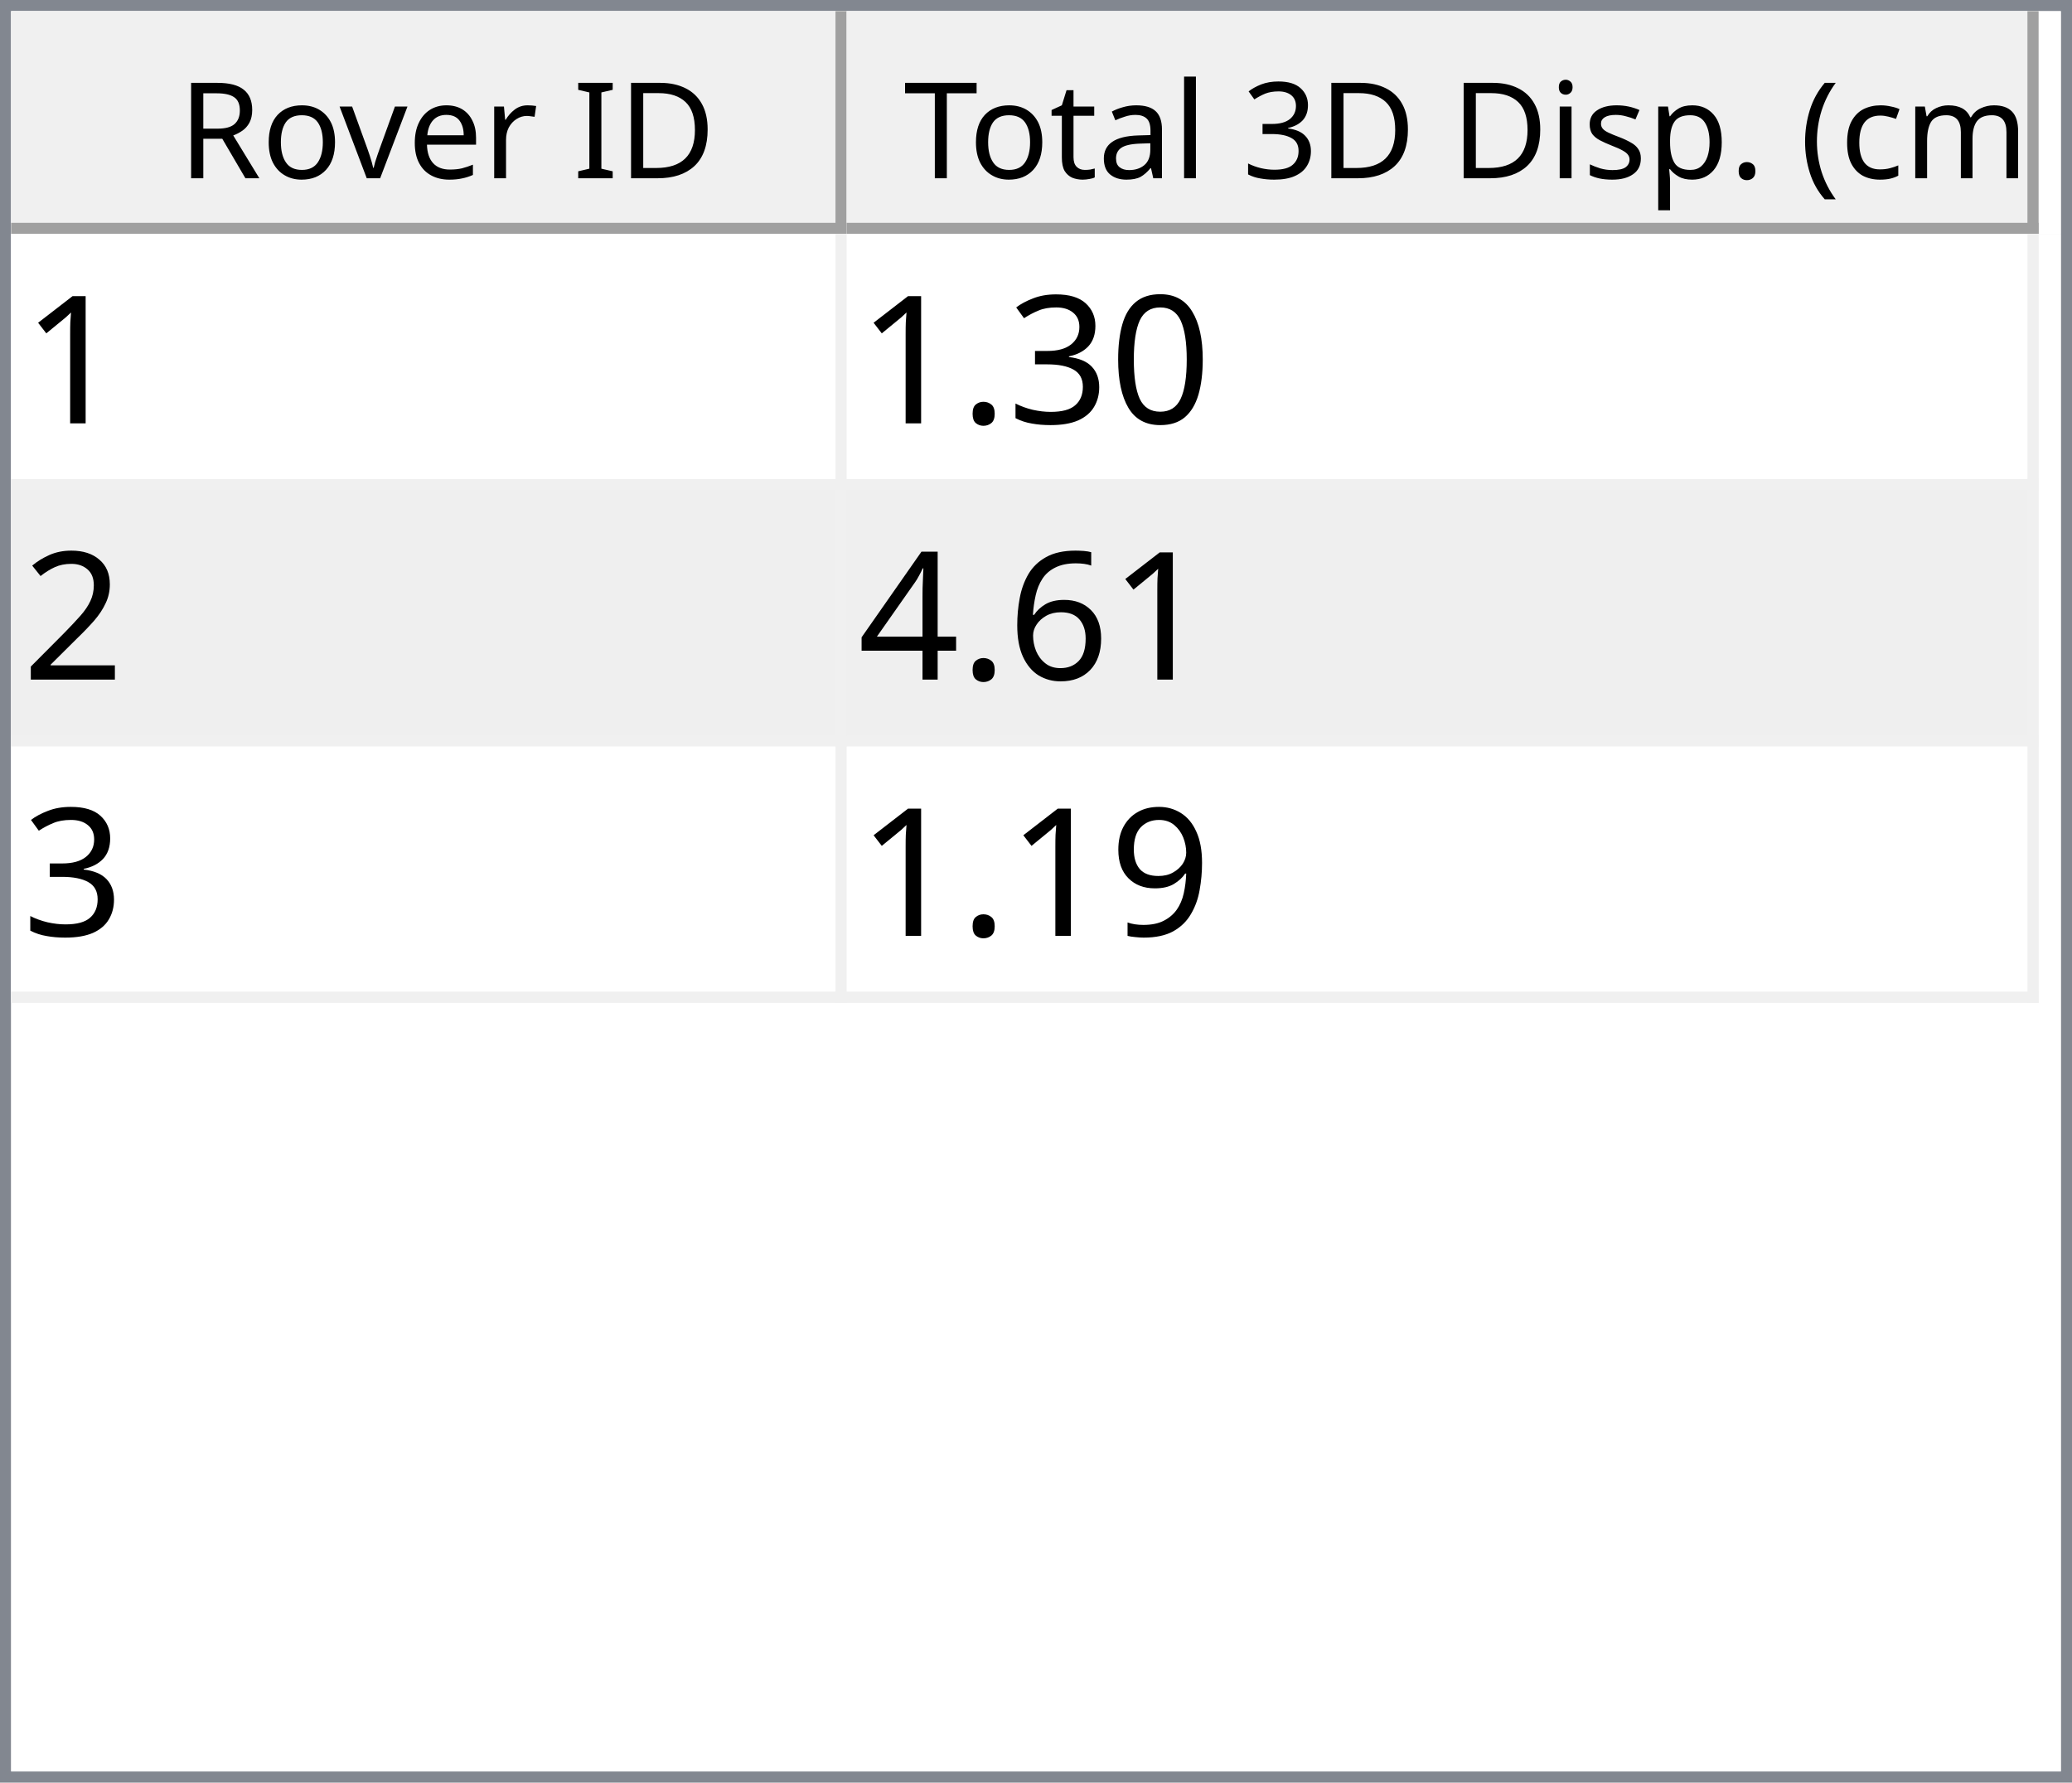
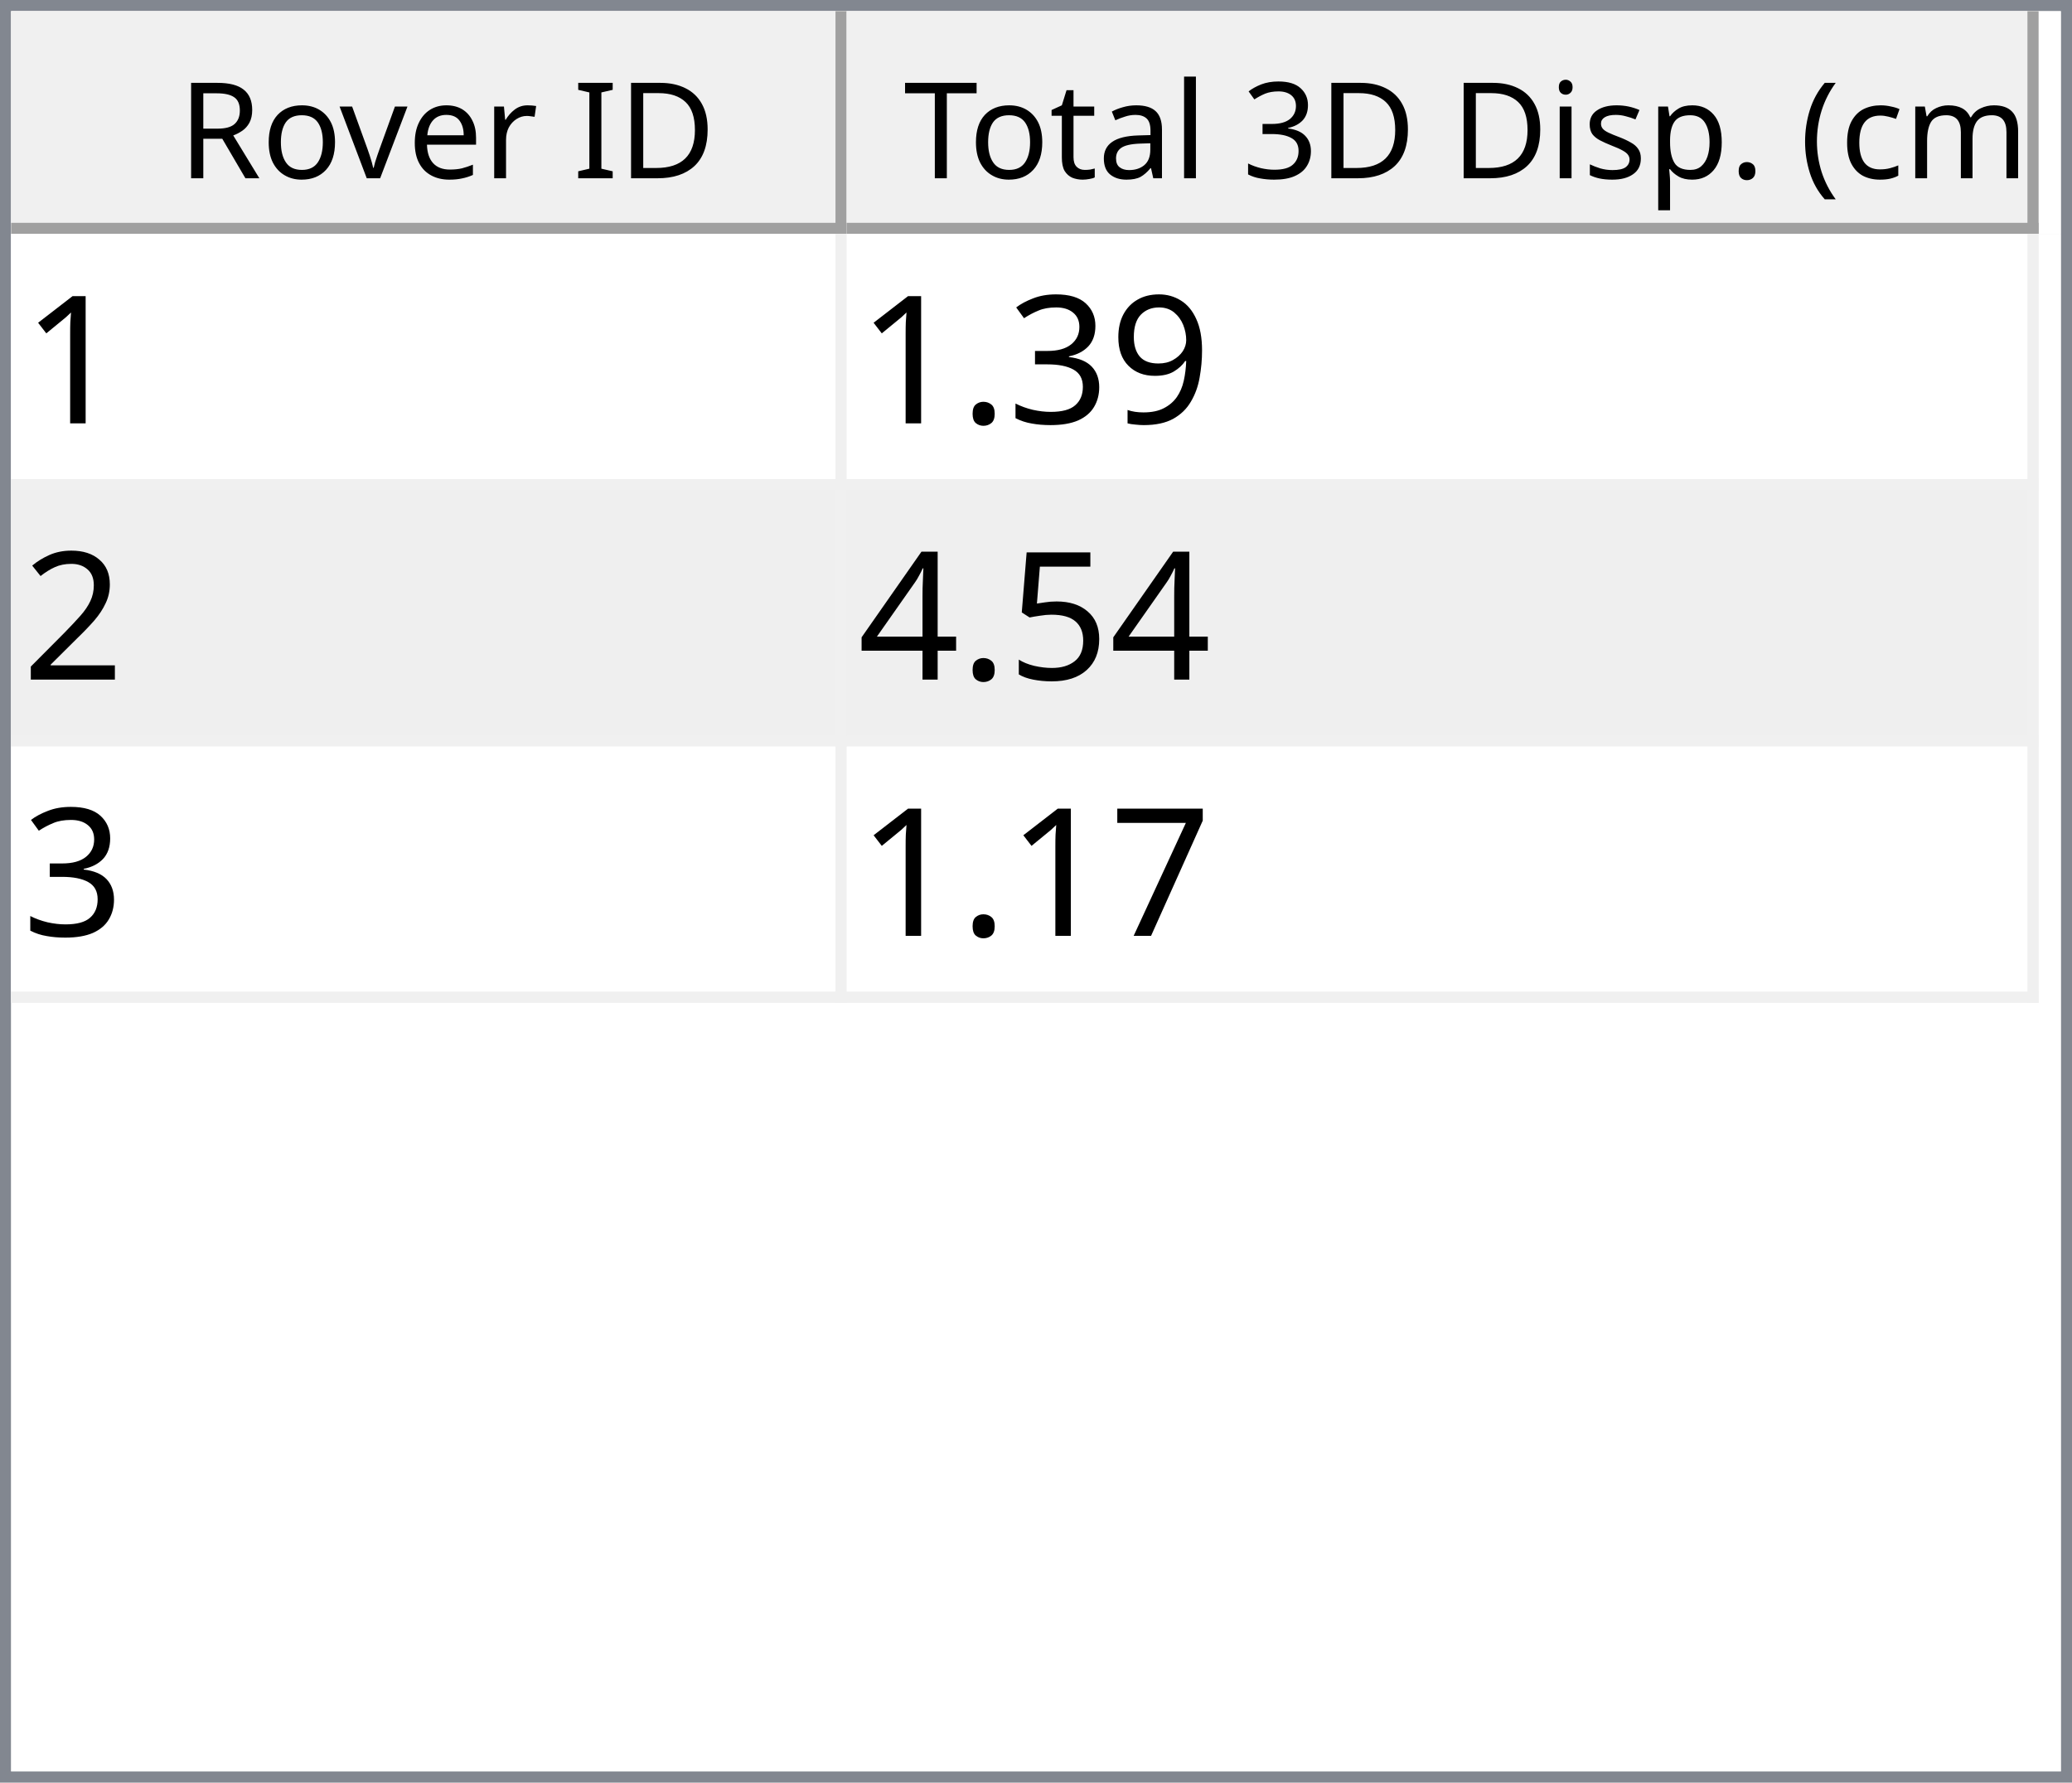
<svg xmlns="http://www.w3.org/2000/svg" style="fill-opacity:1; color-rendering:auto; color-interpolation:auto; text-rendering:auto; stroke:black; stroke-linecap:square; stroke-miterlimit:10; shape-rendering:auto; stroke-opacity:1; fill:black; stroke-dasharray:none; font-weight:normal; stroke-width:1; font-family:'Dialog'; font-style:normal; stroke-linejoin:miter; font-size:12px; stroke-dashoffset:0; image-rendering:auto;" width="186" height="160">
  <defs id="genericDefs" />
  <g>
    <defs id="defs1">
      <clipPath clipPathUnits="userSpaceOnUse" id="clipPath1">
        <path d="M0 0 L186 0 L186 160 L0 160 L0 0 Z" />
      </clipPath>
      <clipPath clipPathUnits="userSpaceOnUse" id="clipPath2">
        <path d="M0 0 L0 160 L186 160 L186 0 Z" />
      </clipPath>
      <clipPath clipPathUnits="userSpaceOnUse" id="clipPath3">
        <path d="M0 0 L0 20 L184 20 L184 0 Z" />
      </clipPath>
      <clipPath clipPathUnits="userSpaceOnUse" id="clipPath4">
        <path d="M0 0 L0 20 L75 20 L75 0 Z" />
      </clipPath>
      <clipPath clipPathUnits="userSpaceOnUse" id="clipPath5">
        <path d="M1 1 L1 19 L74 19 L74 1 Z" />
      </clipPath>
      <clipPath clipPathUnits="userSpaceOnUse" id="clipPath6">
        <path d="M0 0 L0 18 L73 18 L73 0 Z" />
      </clipPath>
      <clipPath clipPathUnits="userSpaceOnUse" id="clipPath7">
        <path d="M-0.5 -0.5 L-0.5 19.5 L74.5 19.5 L74.5 -0.5 Z" />
      </clipPath>
      <clipPath clipPathUnits="userSpaceOnUse" id="clipPath8">
        <path d="M0 0 L0 20 L107 20 L107 0 Z" />
      </clipPath>
      <clipPath clipPathUnits="userSpaceOnUse" id="clipPath9">
        <path d="M1 1 L1 19 L106 19 L106 1 Z" />
      </clipPath>
      <clipPath clipPathUnits="userSpaceOnUse" id="clipPath10">
        <path d="M0 0 L0 18 L105 18 L105 0 Z" />
      </clipPath>
      <clipPath clipPathUnits="userSpaceOnUse" id="clipPath11">
        <path d="M-0.5 -0.5 L-0.5 19.5 L106.5 19.5 L106.5 -0.5 Z" />
      </clipPath>
      <clipPath clipPathUnits="userSpaceOnUse" id="clipPath12">
        <path d="M0 0 L0 138 L184 138 L184 0 Z" />
      </clipPath>
      <clipPath clipPathUnits="userSpaceOnUse" id="clipPath13">
        <path d="M0 0 L0 69 L182 69 L182 0 Z" />
      </clipPath>
      <clipPath clipPathUnits="userSpaceOnUse" id="clipPath14">
        <path d="M-0.5 -0.5 L-0.5 68.5 L181.5 68.5 L181.5 -0.5 Z" />
      </clipPath>
      <clipPath clipPathUnits="userSpaceOnUse" id="clipPath15">
        <path d="M0 0 L0 22 L74 22 L74 0 Z" />
      </clipPath>
      <clipPath clipPathUnits="userSpaceOnUse" id="clipPath16">
        <path d="M0 0 L0 22 L106 22 L106 0 Z" />
      </clipPath>
      <font horiz-adv-x="64.551" id="font1">
        <font-face ascent="107.91" descent="25.098" units-per-em="100" style="font-style:normal; font-family:Segoe UI; font-weight:normal;" />
        <missing-glyph horiz-adv-x="64.551" d="M8.109 0 L8.109 68.266 L56.453 68.266 L56.453 0 L8.109 0 ZM15.328 7.234 L49.219 7.234 L49.219 61.031 L15.328 61.031 L15.328 7.234 Z" />
        <glyph unicode="D" horiz-adv-x="70.117" d="M9.188 0 L9.188 70.016 L28.516 70.016 Q65.531 70.016 65.531 35.891 Q65.531 19.672 55.25 9.836 Q44.969 0 27.734 0 L9.188 0 ZM17.391 62.594 L17.391 7.422 L27.828 7.422 Q41.609 7.422 49.273 14.797 Q56.938 22.172 56.938 35.688 Q56.938 62.594 28.328 62.594 L17.391 62.594 Z" />
        <glyph unicode="I" horiz-adv-x="26.611" d="M17.391 0 L9.188 0 L9.188 70.016 L17.391 70.016 L17.391 0 Z" />
        <glyph unicode=" " horiz-adv-x="27.393" d="" />
        <glyph unicode="r" horiz-adv-x="34.766" d="M34.188 41.891 Q32.078 43.5 28.125 43.5 Q23 43.5 19.555 38.672 Q16.109 33.844 16.109 25.484 L16.109 0 L8.109 0 L8.109 50 L16.109 50 L16.109 39.703 L16.312 39.703 Q18.016 44.969 21.531 47.922 Q25.047 50.875 29.391 50.875 Q32.516 50.875 34.188 50.203 L34.188 41.891 Z" />
        <glyph unicode="e" horiz-adv-x="52.295" d="M48.297 23 L12.984 23 Q13.188 14.656 17.484 10.109 Q21.781 5.562 29.297 5.562 Q37.75 5.562 44.828 11.141 L44.828 3.609 Q38.234 -1.172 27.391 -1.172 Q16.797 -1.172 10.742 5.641 Q4.688 12.453 4.688 24.812 Q4.688 36.469 11.305 43.82 Q17.922 51.172 27.734 51.172 Q37.547 51.172 42.922 44.828 Q48.297 38.484 48.297 27.203 L48.297 23 ZM40.094 29.781 Q40.047 36.719 36.75 40.578 Q33.453 44.438 27.594 44.438 Q21.922 44.438 17.969 40.383 Q14.016 36.328 13.094 29.781 L40.094 29.781 Z" />
        <glyph unicode="v" horiz-adv-x="47.9" d="M47.406 50 L27.484 0 L19.625 0 L0.688 50 L9.469 50 L22.172 13.672 Q23.578 9.672 23.922 6.688 L24.125 6.688 Q24.609 10.453 25.688 13.484 L38.969 50 L47.406 50 Z" />
        <glyph unicode="o" horiz-adv-x="58.594" d="M29 -1.172 Q17.922 -1.172 11.305 5.836 Q4.688 12.844 4.688 24.422 Q4.688 37.016 11.57 44.094 Q18.453 51.172 30.172 51.172 Q41.359 51.172 47.633 44.289 Q53.906 37.406 53.906 25.203 Q53.906 13.234 47.141 6.031 Q40.375 -1.172 29 -1.172 ZM29.594 44.438 Q21.875 44.438 17.383 39.188 Q12.891 33.938 12.891 24.703 Q12.891 15.828 17.43 10.695 Q21.969 5.562 29.594 5.562 Q37.359 5.562 41.531 10.594 Q45.703 15.625 45.703 24.906 Q45.703 34.281 41.531 39.359 Q37.359 44.438 29.594 44.438 Z" />
        <glyph unicode="R" horiz-adv-x="59.814" d="M59.375 0 L49.609 0 L37.891 19.625 Q36.281 22.359 34.766 24.289 Q33.25 26.219 31.664 27.438 Q30.078 28.656 28.25 29.219 Q26.422 29.781 24.125 29.781 L17.391 29.781 L17.391 0 L9.188 0 L9.188 70.016 L30.078 70.016 Q34.672 70.016 38.555 68.867 Q42.438 67.719 45.289 65.375 Q48.141 63.031 49.758 59.547 Q51.375 56.062 51.375 51.375 Q51.375 47.703 50.273 44.656 Q49.172 41.609 47.148 39.211 Q45.125 36.812 42.266 35.133 Q39.406 33.453 35.844 32.516 L35.844 32.328 Q37.594 31.547 38.891 30.547 Q40.188 29.547 41.359 28.18 Q42.531 26.812 43.68 25.078 Q44.828 23.344 46.234 21.047 L59.375 0 ZM17.391 62.594 L17.391 37.203 L28.516 37.203 Q31.594 37.203 34.203 38.133 Q36.812 39.062 38.719 40.797 Q40.625 42.531 41.703 45.047 Q42.781 47.562 42.781 50.688 Q42.781 56.297 39.141 59.445 Q35.5 62.594 28.609 62.594 L17.391 62.594 Z" />
        <glyph unicode=")" horiz-adv-x="30.176" d="M8.297 -15.922 L1.172 -15.922 Q16.406 2.344 16.406 26.812 Q16.406 51.469 1.078 70.016 L8.297 70.016 Q23.531 52.156 23.531 26.703 Q23.531 1.375 8.297 -15.922 Z" />
        <glyph unicode="m" horiz-adv-x="86.133" d="M79.109 0 L71.094 0 L71.094 28.719 Q71.094 37.016 68.531 40.727 Q65.969 44.438 59.906 44.438 Q54.781 44.438 51.195 39.75 Q47.609 35.062 47.609 28.516 L47.609 0 L39.594 0 L39.594 29.688 Q39.594 44.438 28.219 44.438 Q22.953 44.438 19.531 40.016 Q16.109 35.594 16.109 28.516 L16.109 0 L8.109 0 L8.109 50 L16.109 50 L16.109 42.094 L16.312 42.094 Q21.625 51.172 31.844 51.172 Q36.969 51.172 40.773 48.312 Q44.578 45.453 46 40.828 Q51.562 51.172 62.594 51.172 Q79.109 51.172 79.109 30.812 L79.109 0 Z" />
        <glyph unicode="c" horiz-adv-x="46.191" d="M42.188 2.297 Q36.422 -1.172 28.516 -1.172 Q17.828 -1.172 11.258 5.789 Q4.688 12.75 4.688 23.828 Q4.688 36.188 11.766 43.68 Q18.844 51.172 30.672 51.172 Q37.25 51.172 42.281 48.734 L42.281 40.531 Q36.719 44.438 30.375 44.438 Q22.703 44.438 17.797 38.945 Q12.891 33.453 12.891 24.516 Q12.891 15.719 17.508 10.641 Q22.125 5.562 29.891 5.562 Q36.422 5.562 42.188 9.906 L42.188 2.297 Z" />
        <glyph unicode="(" horiz-adv-x="30.176" d="M29.109 -15.922 L21.969 -15.922 Q6.844 1.375 6.844 26.703 Q6.844 52.156 21.969 70.016 L29.203 70.016 Q13.875 51.469 13.875 26.812 Q13.875 2.344 29.109 -15.922 Z" />
        <glyph unicode="." horiz-adv-x="21.68" d="M10.891 -1.078 Q8.641 -1.078 7.055 0.539 Q5.469 2.156 5.469 4.391 Q5.469 6.641 7.055 8.273 Q8.641 9.906 10.891 9.906 Q13.188 9.906 14.797 8.273 Q16.406 6.641 16.406 4.391 Q16.406 2.156 14.797 0.539 Q13.188 -1.078 10.891 -1.078 Z" />
        <glyph unicode="p" horiz-adv-x="58.789" d="M16.312 7.234 L16.109 7.234 L16.109 -23 L8.109 -23 L8.109 50 L16.109 50 L16.109 41.219 L16.312 41.219 Q22.219 51.172 33.594 51.172 Q43.266 51.172 48.688 44.461 Q54.109 37.75 54.109 26.469 Q54.109 13.922 48 6.375 Q41.891 -1.172 31.297 -1.172 Q21.578 -1.172 16.312 7.234 ZM16.109 27.391 L16.109 20.406 Q16.109 14.203 20.141 9.883 Q24.172 5.562 30.375 5.562 Q37.641 5.562 41.773 11.133 Q45.906 16.703 45.906 26.609 Q45.906 34.969 42.047 39.703 Q38.188 44.438 31.594 44.438 Q24.609 44.438 20.359 39.578 Q16.109 34.719 16.109 27.391 Z" />
        <glyph unicode="s" horiz-adv-x="42.432" d="M5.078 1.812 L5.078 10.406 Q11.625 5.562 19.484 5.562 Q30.031 5.562 30.031 12.594 Q30.031 14.594 29.125 15.992 Q28.219 17.391 26.68 18.461 Q25.141 19.531 23.07 20.383 Q21 21.234 18.609 22.172 Q15.281 23.484 12.766 24.828 Q10.25 26.172 8.57 27.859 Q6.891 29.547 6.031 31.695 Q5.172 33.844 5.172 36.719 Q5.172 40.234 6.789 42.945 Q8.406 45.656 11.086 47.484 Q13.766 49.312 17.211 50.242 Q20.656 51.172 24.312 51.172 Q30.812 51.172 35.938 48.922 L35.938 40.828 Q30.422 44.438 23.25 44.438 Q21 44.438 19.195 43.922 Q17.391 43.406 16.094 42.477 Q14.797 41.547 14.086 40.258 Q13.375 38.969 13.375 37.406 Q13.375 35.453 14.086 34.133 Q14.797 32.812 16.164 31.789 Q17.531 30.766 19.484 29.938 Q21.438 29.109 23.922 28.125 Q27.25 26.859 29.883 25.516 Q32.516 24.172 34.375 22.484 Q36.234 20.797 37.234 18.602 Q38.234 16.406 38.234 13.375 Q38.234 9.672 36.602 6.938 Q34.969 4.203 32.234 2.398 Q29.5 0.594 25.93 -0.289 Q22.359 -1.172 18.453 -1.172 Q10.75 -1.172 5.078 1.812 Z" />
        <glyph unicode="i" horiz-adv-x="24.219" d="M12.203 62.703 Q10.062 62.703 8.547 64.164 Q7.031 65.625 7.031 67.875 Q7.031 70.125 8.547 71.609 Q10.062 73.094 12.203 73.094 Q14.406 73.094 15.945 71.609 Q17.484 70.125 17.484 67.875 Q17.484 65.719 15.945 64.211 Q14.406 62.703 12.203 62.703 ZM16.109 0 L8.109 0 L8.109 50 L16.109 50 L16.109 0 Z" />
        <glyph unicode="3" horiz-adv-x="53.906" d="M46.531 19.828 Q46.531 15.094 44.75 11.211 Q42.969 7.328 39.719 4.57 Q36.469 1.812 31.93 0.297 Q27.391 -1.219 21.922 -1.219 Q11.922 -1.219 6 2.594 L6 11.188 Q13.094 5.609 22.219 5.609 Q25.875 5.609 28.828 6.539 Q31.781 7.469 33.906 9.227 Q36.031 10.984 37.18 13.477 Q38.328 15.969 38.328 19.094 Q38.328 32.812 18.797 32.812 L12.984 32.812 L12.984 39.594 L18.5 39.594 Q35.797 39.594 35.797 52.484 Q35.797 64.406 22.609 64.406 Q15.188 64.406 8.688 59.422 L8.688 67.188 Q15.375 71.188 24.609 71.188 Q29 71.188 32.57 69.969 Q36.141 68.75 38.68 66.555 Q41.219 64.359 42.609 61.281 Q44 58.203 44 54.5 Q44 40.672 30.031 36.719 L30.031 36.531 Q33.594 36.141 36.625 34.797 Q39.656 33.453 41.852 31.305 Q44.047 29.156 45.289 26.25 Q46.531 23.344 46.531 19.828 Z" />
        <glyph unicode="l" horiz-adv-x="24.219" d="M16.109 0 L8.109 0 L8.109 74.031 L16.109 74.031 L16.109 0 Z" />
        <glyph unicode="a" horiz-adv-x="50.879" d="M43.891 0 L35.891 0 L35.891 7.812 L35.688 7.812 Q30.469 -1.172 20.312 -1.172 Q12.844 -1.172 8.617 2.781 Q4.391 6.734 4.391 13.281 Q4.391 27.297 20.906 29.594 L35.891 31.688 Q35.891 44.438 25.594 44.438 Q16.547 44.438 9.281 38.281 L9.281 46.484 Q16.656 51.172 26.266 51.172 Q43.891 51.172 43.891 32.516 L43.891 0 ZM35.891 25.297 L23.828 23.641 Q18.266 22.859 15.43 20.875 Q12.594 18.891 12.594 13.875 Q12.594 10.203 15.211 7.883 Q17.828 5.562 22.172 5.562 Q28.125 5.562 32.008 9.742 Q35.891 13.922 35.891 20.312 L35.891 25.297 Z" />
        <glyph unicode="t" horiz-adv-x="33.887" d="M31.297 0.484 Q28.469 -1.078 23.828 -1.078 Q10.688 -1.078 10.688 13.578 L10.688 43.172 L2.094 43.172 L2.094 50 L10.688 50 L10.688 62.203 L18.703 64.797 L18.703 50 L31.297 50 L31.297 43.172 L18.703 43.172 L18.703 14.984 Q18.703 9.969 20.414 7.82 Q22.125 5.672 26.078 5.672 Q29.109 5.672 31.297 7.328 L31.297 0.484 Z" />
        <glyph unicode="T" horiz-adv-x="52.393" d="M50.594 62.594 L30.375 62.594 L30.375 0 L22.172 0 L22.172 62.594 L2 62.594 L2 70.016 L50.594 70.016 L50.594 62.594 Z" />
      </font>
      <font horiz-adv-x="75.0" id="font2">
        <font-face ascent="100.537" descent="21.973" units-per-em="100" style="font-style:normal; font-family:sans-serif; font-weight:normal;" />
        <missing-glyph horiz-adv-x="75.0" d="M12.5 0 L12.5 62.5 L62.5 62.5 L62.5 0 L12.5 0 ZM14.062 1.562 L60.938 1.562 L60.938 60.938 L14.062 60.938 L14.062 1.562 Z" />
        <glyph unicode="1" horiz-adv-x="55.615" d="M37.25 0 L28.469 0 L28.469 56 Q25.297 52.984 20.141 49.953 Q14.984 46.922 10.891 45.406 L10.891 53.906 Q18.266 57.375 23.781 62.305 Q29.297 67.234 31.594 71.875 L37.25 71.875 L37.25 0 Z" />
-         <glyph unicode="0" horiz-adv-x="55.615" d="M4.156 35.297 Q4.156 48 6.766 55.742 Q9.375 63.484 14.523 67.68 Q19.672 71.875 27.484 71.875 Q33.25 71.875 37.594 69.555 Q41.938 67.234 44.773 62.867 Q47.609 58.5 49.219 52.227 Q50.828 45.953 50.828 35.297 Q50.828 22.703 48.242 14.969 Q45.656 7.234 40.508 3.008 Q35.359 -1.219 27.484 -1.219 Q17.141 -1.219 11.234 6.203 Q4.156 15.141 4.156 35.297 ZM13.188 35.297 Q13.188 17.672 17.312 11.836 Q21.438 6 27.484 6 Q33.547 6 37.672 11.859 Q41.797 17.719 41.797 35.297 Q41.797 52.984 37.672 58.789 Q33.547 64.594 27.391 64.594 Q21.344 64.594 17.719 59.469 Q13.188 52.938 13.188 35.297 Z" />
+         <glyph unicode="9" horiz-adv-x="55.615" d="M5.469 16.547 L13.922 17.328 Q14.984 11.375 18.016 8.688 Q21.047 6 25.781 6 Q29.828 6 32.883 7.859 Q35.938 9.719 37.891 12.82 Q39.844 15.922 41.164 21.195 Q42.484 26.469 42.484 31.938 Q42.484 32.516 42.438 33.688 Q39.797 29.5 35.234 26.883 Q30.672 24.266 25.344 24.266 Q16.453 24.266 10.305 30.711 Q4.156 37.156 4.156 47.703 Q4.156 58.594 10.578 65.234 Q17 71.875 26.656 71.875 Q33.641 71.875 39.43 68.117 Q45.219 64.359 48.219 57.398 Q51.219 50.438 51.219 37.25 Q51.219 23.531 48.242 15.406 Q45.266 7.281 39.383 3.031 Q33.5 -1.219 25.594 -1.219 Q17.188 -1.219 11.867 3.445 Q6.547 8.109 5.469 16.547 ZM41.453 48.141 Q41.453 55.719 37.43 60.156 Q33.406 64.594 27.734 64.594 Q21.875 64.594 17.531 59.812 Q13.188 55.031 13.188 47.406 Q13.188 40.578 17.312 36.305 Q21.438 32.031 27.484 32.031 Q33.594 32.031 37.523 36.305 Q41.453 40.578 41.453 48.141 Z" />
        <glyph unicode="3" horiz-adv-x="55.615" d="M4.203 18.891 L12.984 20.062 Q14.5 12.594 18.141 9.297 Q21.781 6 27 6 Q33.203 6 37.477 10.297 Q41.75 14.594 41.75 20.953 Q41.75 27 37.797 30.93 Q33.844 34.859 27.734 34.859 Q25.25 34.859 21.531 33.891 L22.516 41.609 Q23.391 41.5 23.922 41.5 Q29.547 41.5 34.039 44.43 Q38.531 47.359 38.531 53.469 Q38.531 58.297 35.258 61.477 Q31.984 64.656 26.812 64.656 Q21.688 64.656 18.266 61.43 Q14.844 58.203 13.875 51.766 L5.078 53.328 Q6.688 62.156 12.398 67.016 Q18.109 71.875 26.609 71.875 Q32.469 71.875 37.398 69.359 Q42.328 66.844 44.945 62.5 Q47.562 58.156 47.562 53.266 Q47.562 48.641 45.07 44.828 Q42.578 41.016 37.703 38.766 Q44.047 37.312 47.562 32.695 Q51.078 28.078 51.078 21.141 Q51.078 11.766 44.242 5.25 Q37.406 -1.266 26.953 -1.266 Q17.531 -1.266 11.305 4.352 Q5.078 9.969 4.203 18.891 Z" />
        <glyph unicode="." horiz-adv-x="27.783" d="M9.078 0 L9.078 10.016 L19.094 10.016 L19.094 0 L9.078 0 Z" />
        <glyph unicode="2" horiz-adv-x="55.615" d="M50.344 8.453 L50.344 0 L3.031 0 Q2.938 3.172 4.047 6.109 Q5.859 10.938 9.836 15.625 Q13.812 20.312 21.344 26.469 Q33.016 36.031 37.117 41.625 Q41.219 47.219 41.219 52.203 Q41.219 57.422 37.477 61.008 Q33.734 64.594 27.734 64.594 Q21.391 64.594 17.578 60.789 Q13.766 56.984 13.719 50.25 L4.688 51.172 Q5.609 61.281 11.664 66.578 Q17.719 71.875 27.938 71.875 Q38.234 71.875 44.242 66.164 Q50.25 60.453 50.25 52 Q50.25 47.703 48.492 43.555 Q46.734 39.406 42.656 34.812 Q38.578 30.219 29.109 22.219 Q21.188 15.578 18.945 13.211 Q16.703 10.844 15.234 8.453 L50.344 8.453 Z" />
-         <glyph unicode="6" horiz-adv-x="55.615" d="M49.75 54.047 L41.016 53.375 Q39.844 58.547 37.703 60.891 Q34.125 64.656 28.906 64.656 Q24.703 64.656 21.531 62.312 Q17.391 59.281 14.992 53.469 Q12.594 47.656 12.5 36.922 Q15.672 41.75 20.266 44.094 Q24.859 46.438 29.891 46.438 Q38.672 46.438 44.852 39.969 Q51.031 33.5 51.031 23.25 Q51.031 16.5 48.125 10.719 Q45.219 4.938 40.141 1.859 Q35.062 -1.219 28.609 -1.219 Q17.625 -1.219 10.695 6.859 Q3.766 14.938 3.766 33.5 Q3.766 54.25 11.422 63.672 Q18.109 71.875 29.438 71.875 Q37.891 71.875 43.289 67.141 Q48.688 62.406 49.75 54.047 ZM13.875 23.188 Q13.875 18.656 15.797 14.508 Q17.719 10.359 21.188 8.18 Q24.656 6 28.469 6 Q34.031 6 38.039 10.492 Q42.047 14.984 42.047 22.703 Q42.047 30.125 38.086 34.398 Q34.125 38.672 28.125 38.672 Q22.172 38.672 18.023 34.398 Q13.875 30.125 13.875 23.188 Z" />
+         <glyph unicode="5" horiz-adv-x="55.615" d="M4.156 18.75 L13.375 19.531 Q14.406 12.797 18.141 9.398 Q21.875 6 27.156 6 Q33.5 6 37.891 10.789 Q42.281 15.578 42.281 23.484 Q42.281 31 38.062 35.352 Q33.844 39.703 27 39.703 Q22.75 39.703 19.336 37.773 Q15.922 35.844 13.969 32.766 L5.719 33.844 L12.641 70.609 L48.25 70.609 L48.25 62.203 L19.672 62.203 L15.828 42.969 Q22.266 47.469 29.344 47.469 Q38.719 47.469 45.164 40.969 Q51.609 34.469 51.609 24.266 Q51.609 14.547 45.953 7.469 Q39.062 -1.219 27.156 -1.219 Q17.391 -1.219 11.211 4.25 Q5.031 9.719 4.156 18.75 Z" />
        <glyph unicode="4" horiz-adv-x="55.615" d="M32.328 0 L32.328 17.141 L1.266 17.141 L1.266 25.203 L33.938 71.578 L41.109 71.578 L41.109 25.203 L50.781 25.203 L50.781 17.141 L41.109 17.141 L41.109 0 L32.328 0 ZM32.328 25.203 L32.328 57.469 L9.906 25.203 L32.328 25.203 Z" />
-         <glyph unicode="9" horiz-adv-x="55.615" d="M5.469 16.547 L13.922 17.328 Q14.984 11.375 18.016 8.688 Q21.047 6 25.781 6 Q29.828 6 32.883 7.859 Q35.938 9.719 37.891 12.82 Q39.844 15.922 41.164 21.195 Q42.484 26.469 42.484 31.938 Q42.484 32.516 42.438 33.688 Q39.797 29.5 35.234 26.883 Q30.672 24.266 25.344 24.266 Q16.453 24.266 10.305 30.711 Q4.156 37.156 4.156 47.703 Q4.156 58.594 10.578 65.234 Q17 71.875 26.656 71.875 Q33.641 71.875 39.43 68.117 Q45.219 64.359 48.219 57.398 Q51.219 50.438 51.219 37.25 Q51.219 23.531 48.242 15.406 Q45.266 7.281 39.383 3.031 Q33.5 -1.219 25.594 -1.219 Q17.188 -1.219 11.867 3.445 Q6.547 8.109 5.469 16.547 ZM41.453 48.141 Q41.453 55.719 37.43 60.156 Q33.406 64.594 27.734 64.594 Q21.875 64.594 17.531 59.812 Q13.188 55.031 13.188 47.406 Q13.188 40.578 17.312 36.305 Q21.438 32.031 27.484 32.031 Q33.594 32.031 37.523 36.305 Q41.453 40.578 41.453 48.141 Z" />
+         <glyph unicode="7" horiz-adv-x="55.615" d="M4.734 62.203 L4.734 70.656 L51.078 70.656 L51.078 63.812 Q44.234 56.547 37.523 44.484 Q30.812 32.422 27.156 19.672 Q24.516 10.688 23.781 0 L14.75 0 Q14.891 8.453 18.062 20.414 Q21.234 32.375 27.172 43.484 Q33.109 54.594 39.797 62.203 L4.734 62.203 Z" />
      </font>
    </defs>
    <g style="fill:white; stroke:white;">
      <rect x="0" y="0" width="186" style="clip-path:url(#clipPath1); stroke:none;" height="160" />
    </g>
    <g style="fill:white; text-rendering:optimizeSpeed; color-rendering:optimizeSpeed; image-rendering:optimizeSpeed; shape-rendering:crispEdges; stroke:white; color-interpolation:sRGB;">
      <rect x="0" width="186" height="160" y="0" style="stroke:none;" />
      <path style="stroke:none;" d="M0 160 L186 160 L186 0 L0 0 Z" />
    </g>
    <g style="fill:rgb(240,240,240); font-family:'Segoe UI'; stroke:rgb(240,240,240);">
      <rect x="0" y="0" width="186" style="clip-path:url(#clipPath2); stroke:none;" height="160" />
    </g>
    <g style="fill:rgb(130,135,144); font-family:'Segoe UI'; stroke:rgb(130,135,144);">
      <path d="M0 0 L186 0 L186 160 L0 160 L0 0 ZM1 1 L185 1 L185 159 L1 159 L1 1 Z" style="fill-rule:evenodd; clip-path:url(#clipPath2); stroke:none;" />
    </g>
    <g style="fill:white; font-family:'Segoe UI'; stroke:white;" transform="translate(1,1)">
      <rect x="0" y="0" width="184" style="clip-path:url(#clipPath3); stroke:none;" height="20" />
    </g>
    <g style="fill:rgb(240,240,240); font-family:'Segoe UI'; stroke:rgb(240,240,240);" transform="translate(1,1)">
      <rect x="0" y="0" width="75" style="clip-path:url(#clipPath4); stroke:none;" height="20" />
    </g>
    <g style="font-family:'Segoe UI';" transform="translate(2,2)">
      <text x="14" xml:space="preserve" y="14" style="clip-path:url(#clipPath6); stroke:none;">Rover ID</text>
    </g>
    <g style="fill:rgb(160,160,160); font-family:'Segoe UI'; stroke:rgb(160,160,160); stroke-linejoin:bevel;" transform="translate(1.5,1.5)">
      <line x1="74" x2="74" y1="0" style="fill:none; clip-path:url(#clipPath7);" y2="19" />
    </g>
    <g style="fill:rgb(160,160,160); font-family:'Segoe UI'; stroke:rgb(160,160,160); stroke-linejoin:bevel;" transform="matrix(1,0,0,1,1,1) translate(0.5,0.5)">
      <line x1="0" x2="74" y1="19" style="fill:none; clip-path:url(#clipPath7);" y2="19" />
    </g>
    <g style="fill:rgb(240,240,240); font-family:'Segoe UI'; stroke:rgb(240,240,240);" transform="translate(76,1)">
      <rect x="0" y="0" width="107" style="clip-path:url(#clipPath8); stroke:none;" height="20" />
    </g>
    <g style="font-family:'Segoe UI';" transform="translate(77,2)">
      <text x="1" xml:space="preserve" y="14" style="clip-path:url(#clipPath10); stroke:none;"> Total 3D Disp. (cm)</text>
    </g>
    <g style="fill:rgb(160,160,160); font-family:'Segoe UI'; stroke:rgb(160,160,160); stroke-linejoin:bevel;" transform="translate(76.5,1.5)">
      <line x1="106" x2="106" y1="0" style="fill:none; clip-path:url(#clipPath11);" y2="19" />
    </g>
    <g style="fill:rgb(160,160,160); font-family:'Segoe UI'; stroke:rgb(160,160,160); stroke-linejoin:bevel;" transform="matrix(1,0,0,1,76,1) translate(0.5,0.5)">
      <line x1="0" x2="106" y1="19" style="fill:none; clip-path:url(#clipPath11);" y2="19" />
    </g>
    <g style="fill:white; font-family:'Segoe UI'; stroke:white;" transform="translate(1,21)">
      <rect x="0" y="0" width="184" style="clip-path:url(#clipPath12); stroke:none;" height="138" />
    </g>
    <g style="fill:rgb(240,240,240); font-size:16px; font-family:sans-serif; stroke:rgb(240,240,240);" transform="translate(1,21)">
      <rect x="0" y="0" width="182" style="clip-path:url(#clipPath13); stroke:none;" height="69" />
      <line transform="translate(0.5,0.5)" x1="0" x2="181" y1="22" style="clip-path:url(#clipPath14); fill:none; stroke-linejoin:bevel;" y2="22" />
    </g>
    <g transform="matrix(1,0,0,1,1,21) translate(0.5,0.5)" style="fill:rgb(240,240,240); font-size:16px; font-family:sans-serif; stroke:rgb(240,240,240); stroke-linejoin:bevel;">
      <line x1="0" x2="181" y1="45" style="fill:none; clip-path:url(#clipPath14);" y2="45" />
    </g>
    <g transform="matrix(1,0,0,1,1,21) translate(0.5,0.5)" style="fill:rgb(240,240,240); font-size:16px; font-family:sans-serif; stroke:rgb(240,240,240); stroke-linejoin:bevel;">
      <line x1="0" x2="181" y1="68" style="fill:none; clip-path:url(#clipPath14);" y2="68" />
    </g>
    <g transform="matrix(1,0,0,1,1,21) translate(0.5,0.5)" style="fill:rgb(240,240,240); font-size:16px; font-family:sans-serif; stroke:rgb(240,240,240); stroke-linejoin:bevel;">
      <line x1="74" x2="74" y1="0" style="fill:none; clip-path:url(#clipPath14);" y2="68" />
    </g>
    <g transform="matrix(1,0,0,1,1,21) translate(0.5,0.5)" style="fill:rgb(240,240,240); font-size:16px; font-family:sans-serif; stroke:rgb(240,240,240); stroke-linejoin:bevel;">
      <line x1="181" x2="181" y1="0" style="fill:none; clip-path:url(#clipPath14);" y2="68" />
    </g>
    <g style="fill:white; font-size:16px; font-family:sans-serif; stroke:white;" transform="matrix(1,0,0,1,1,21)">
      <rect x="0" y="0" width="74" style="clip-path:url(#clipPath15); stroke:none;" height="22" />
      <text x="1" y="17" style="fill:black; clip-path:url(#clipPath15); stroke:none;" xml:space="preserve">1</text>
    </g>
    <g style="fill:white; font-size:16px; font-family:sans-serif; stroke:white;" transform="matrix(1,0,0,1,1,21) translate(75,0)">
      <rect x="0" y="0" width="106" style="clip-path:url(#clipPath16); stroke:none;" height="22" />
-       <text x="1" y="17" style="fill:black; clip-path:url(#clipPath16); stroke:none;" xml:space="preserve">1.30</text>
+       <text x="1" y="17" style="fill:black; clip-path:url(#clipPath16); stroke:none;" xml:space="preserve">1.39</text>
    </g>
    <g style="fill:rgb(239,239,239); font-size:16px; font-family:sans-serif; stroke:rgb(239,239,239);" transform="matrix(1,0,0,1,1,21) translate(0,23)">
      <rect x="0" y="0" width="74" style="clip-path:url(#clipPath15); stroke:none;" height="22" />
      <text x="1" y="17" style="fill:black; clip-path:url(#clipPath15); stroke:none;" xml:space="preserve">2</text>
    </g>
    <g style="fill:rgb(239,239,239); font-size:16px; font-family:sans-serif; stroke:rgb(239,239,239);" transform="matrix(1,0,0,1,1,21) translate(75,23)">
      <rect x="0" y="0" width="106" style="clip-path:url(#clipPath16); stroke:none;" height="22" />
-       <text x="1" y="17" style="fill:black; clip-path:url(#clipPath16); stroke:none;" xml:space="preserve">4.61</text>
+       <text x="1" y="17" style="fill:black; clip-path:url(#clipPath16); stroke:none;" xml:space="preserve">4.54</text>
    </g>
    <g style="fill:white; font-size:16px; font-family:sans-serif; stroke:white;" transform="matrix(1,0,0,1,1,21) translate(0,46)">
      <rect x="0" y="0" width="74" style="clip-path:url(#clipPath15); stroke:none;" height="22" />
      <text x="1" y="17" style="fill:black; clip-path:url(#clipPath15); stroke:none;" xml:space="preserve">3</text>
    </g>
    <g style="fill:white; font-size:16px; font-family:sans-serif; stroke:white;" transform="matrix(1,0,0,1,1,21) translate(75,46)">
      <rect x="0" y="0" width="106" style="clip-path:url(#clipPath16); stroke:none;" height="22" />
-       <text x="1" y="17" style="fill:black; clip-path:url(#clipPath16); stroke:none;" xml:space="preserve">1.19</text>
+       <text x="1" y="17" style="fill:black; clip-path:url(#clipPath16); stroke:none;" xml:space="preserve">1.17</text>
    </g>
  </g>
</svg>
